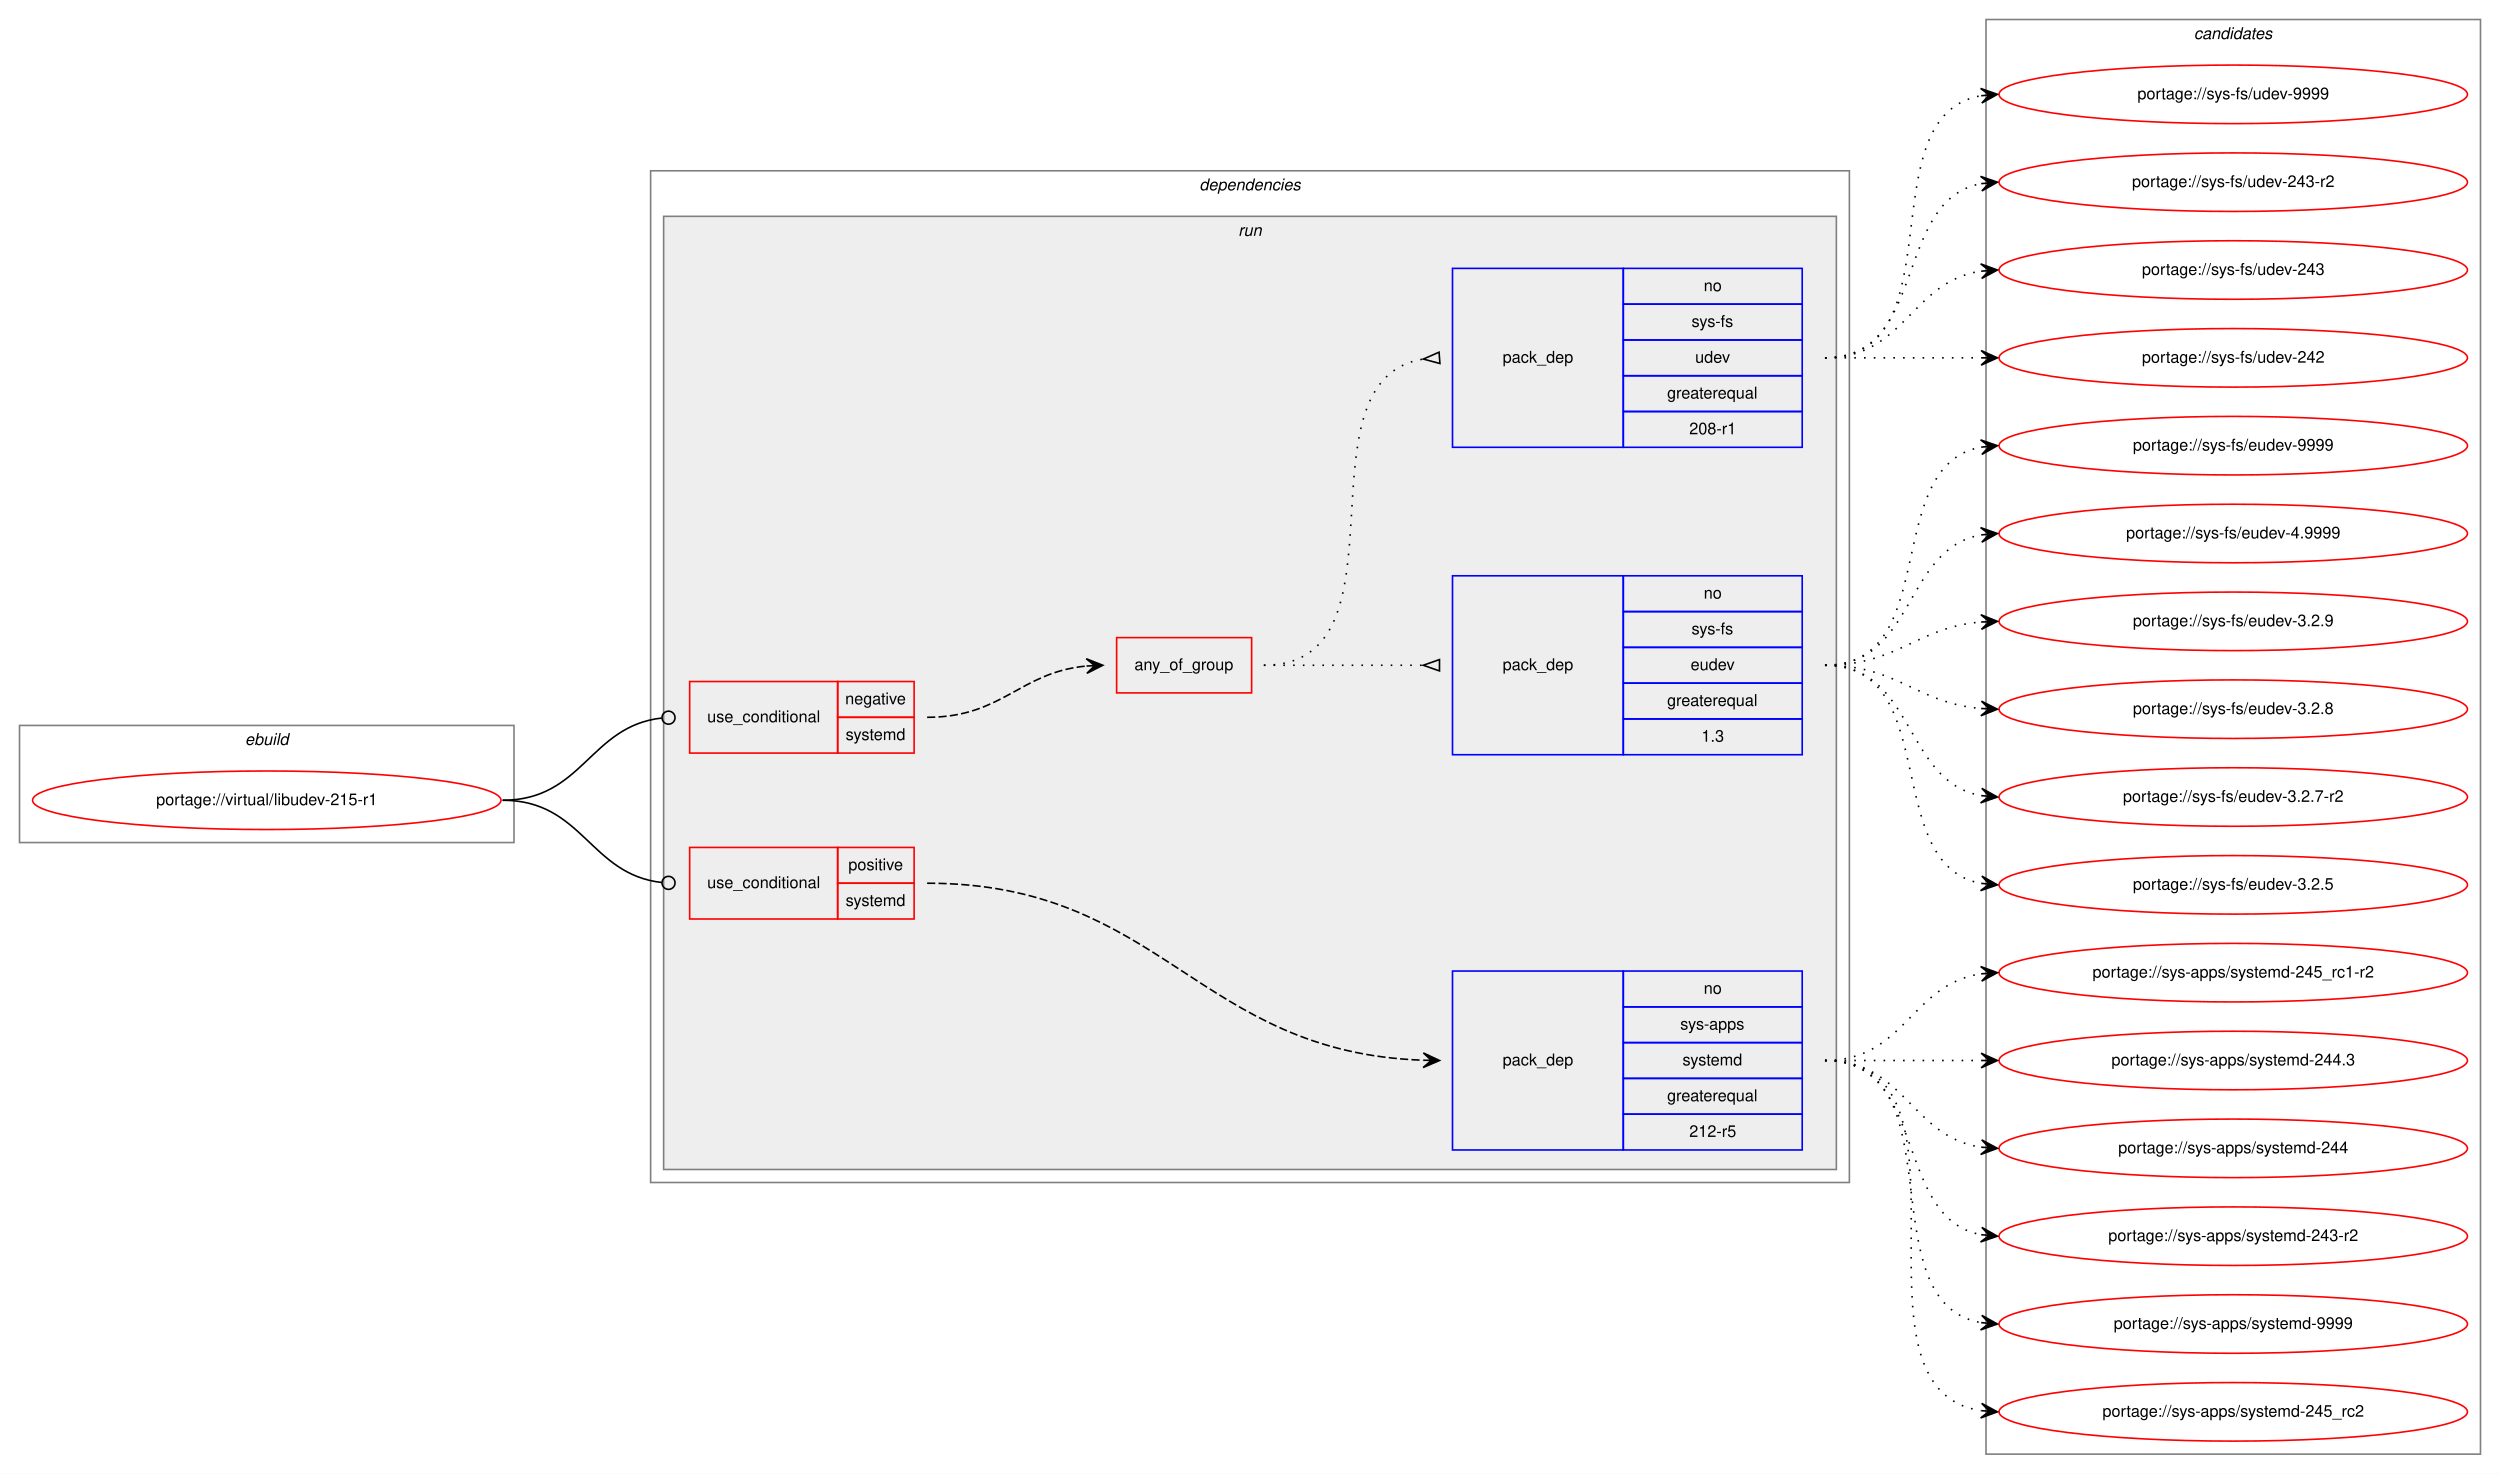
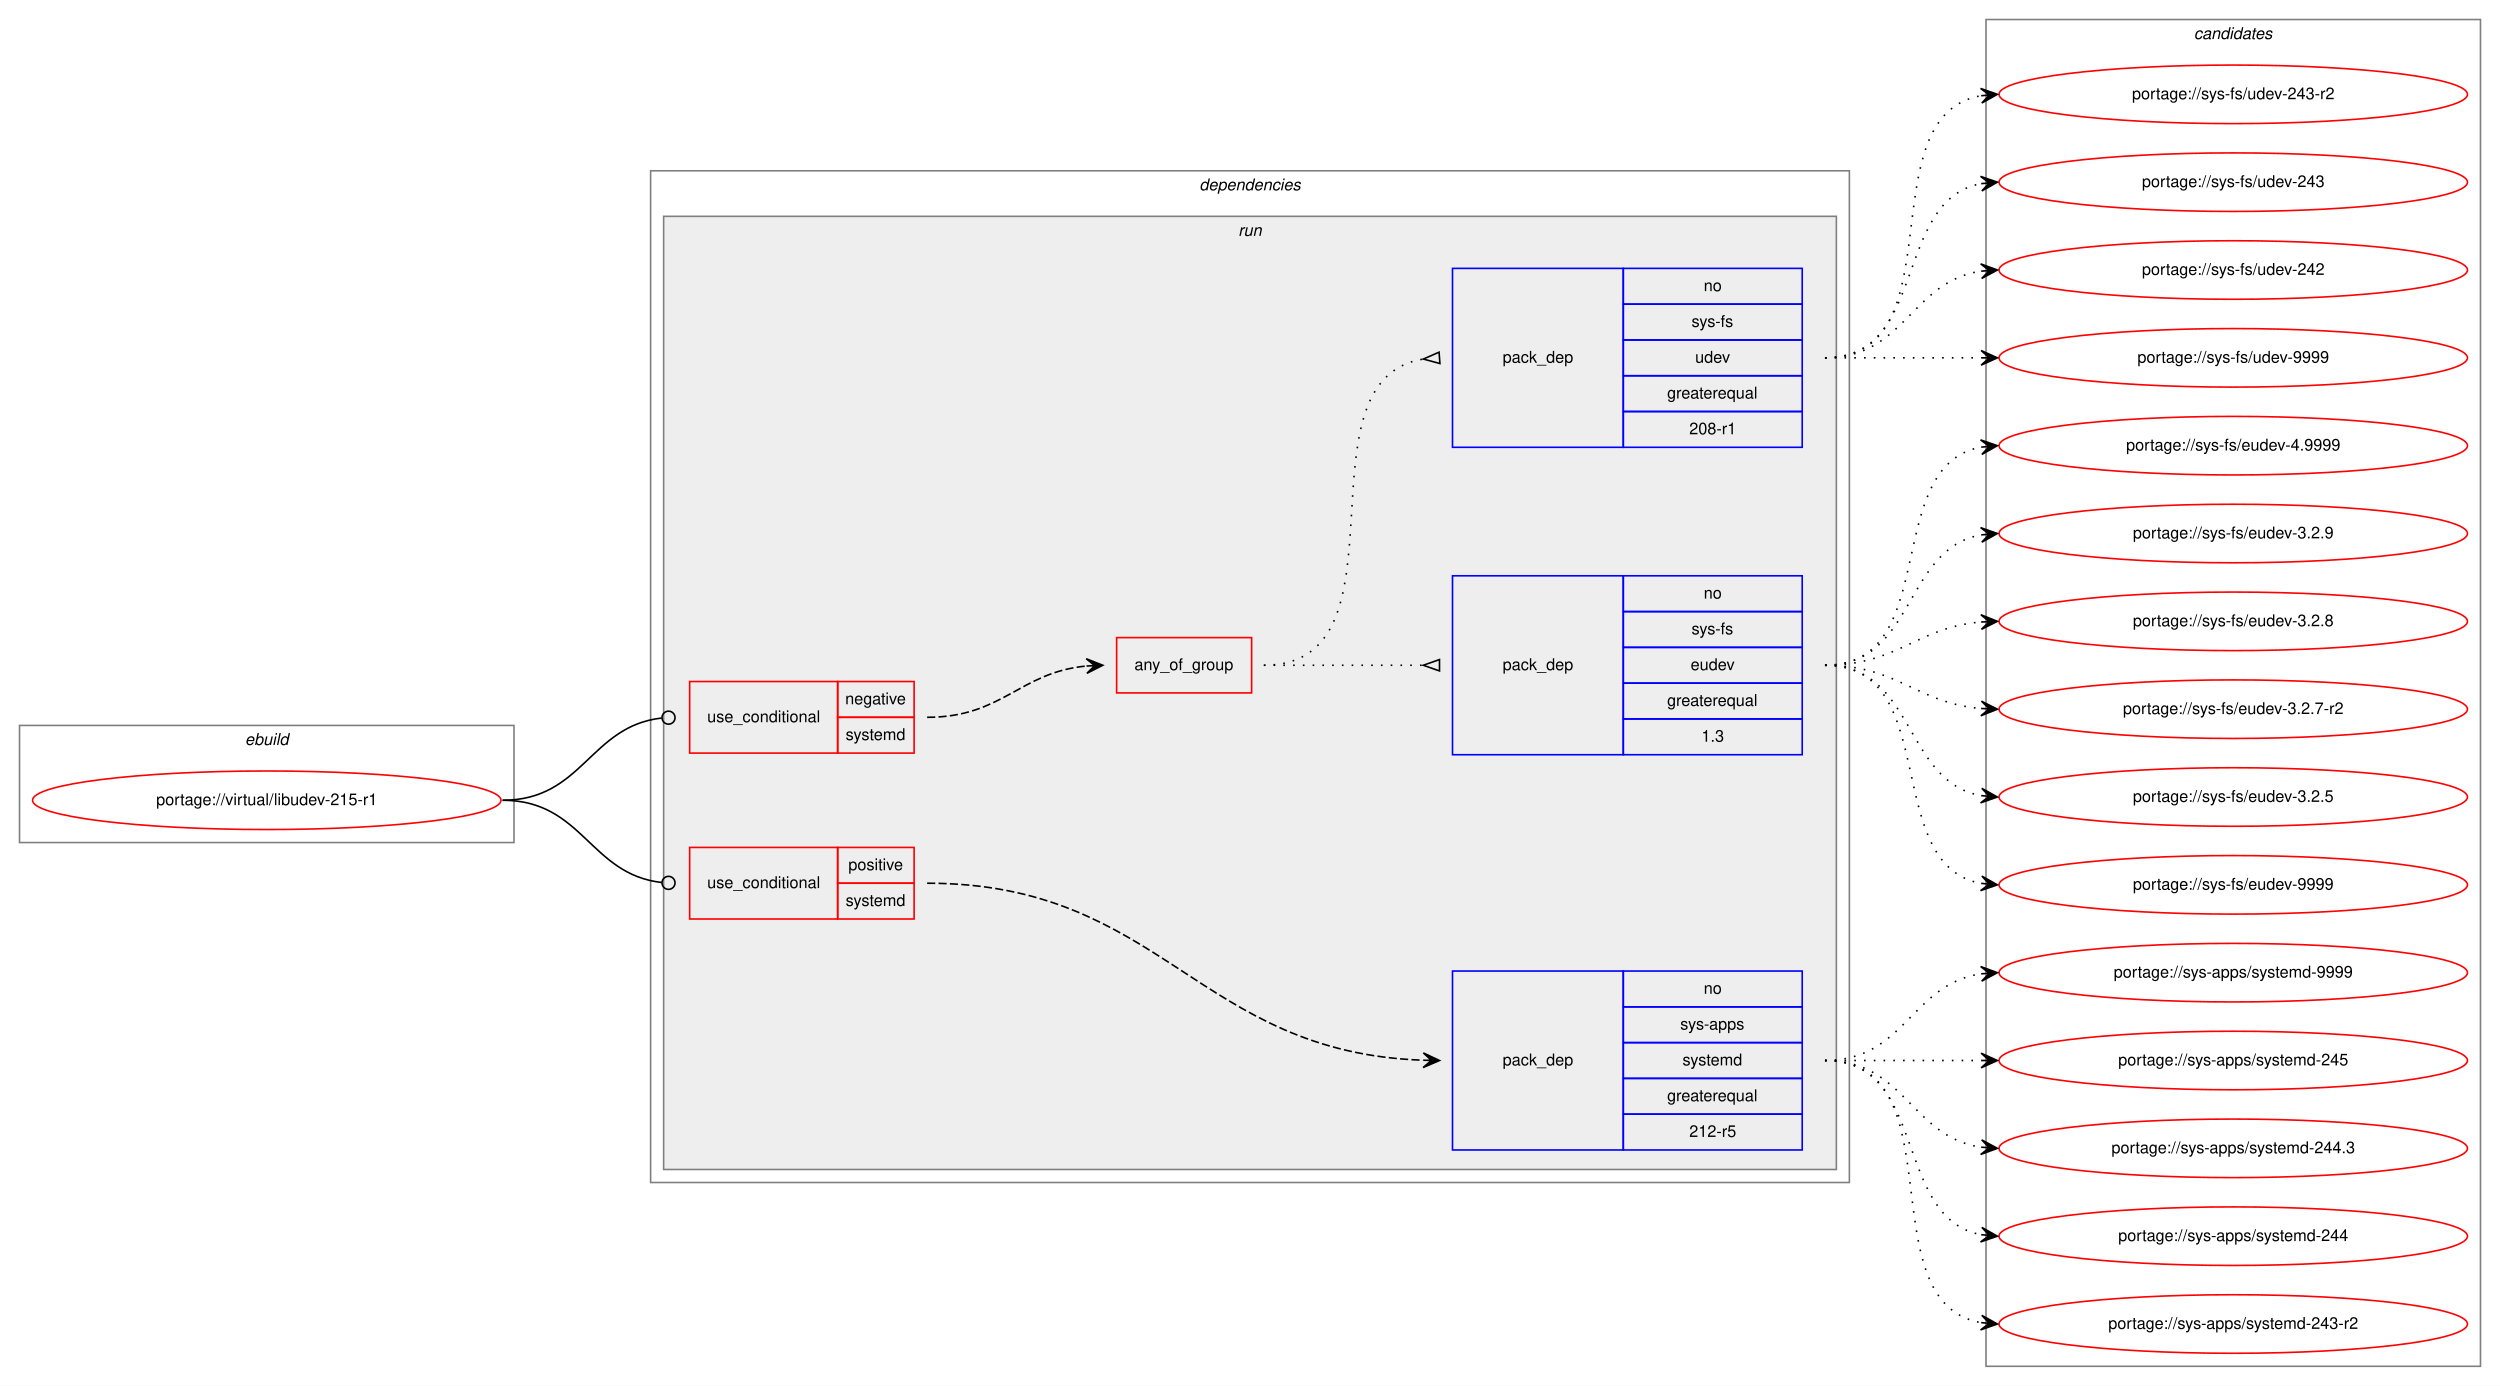
- <svg xmlns="http://www.w3.org/2000/svg" xmlns:xlink="http://www.w3.org/1999/xlink" width="1537pt" height="906pt" viewBox="0.00 0.00 1537.00 906.00">
-   <g id="graph0" class="graph" transform="scale(1 1) rotate(0) translate(4 902)">
-     <polygon fill="white" stroke="transparent" points="-4,4 -4,-902 1533,-902 1533,4 -4,4" />
+ <svg xmlns="http://www.w3.org/2000/svg" xmlns:xlink="http://www.w3.org/1999/xlink" width="1537pt" height="852pt" viewBox="0.00 0.00 1537.00 852.00">
+   <g id="graph0" class="graph" transform="scale(1 1) rotate(0) translate(4 848)">
+     <polygon fill="white" stroke="transparent" points="-4,4 -4,-848 1533,-848 1533,4 -4,4" />
    <g id="clust1" class="cluster">
-       <polygon fill="none" stroke="gray" points="8,-384 8,-456 312,-456 312,-384 8,-384" />
-       <text text-anchor="start" x="146.66" y="-444" font-family="Helvetica,sans-Serif" font-style="italic" font-size="10.00">ebuild</text>
+       <polygon fill="none" stroke="gray" points="8,-330 8,-402 312,-402 312,-330 8,-330" />
+       <text text-anchor="start" x="146.66" y="-390" font-family="Helvetica,sans-Serif" font-style="italic" font-size="10.00">ebuild</text>
    </g>
    <g id="clust2" class="cluster">
-       <polygon fill="none" stroke="gray" points="396,-175 396,-797 1133,-797 1133,-175 396,-175" />
-       <text text-anchor="start" x="733.38" y="-785" font-family="Helvetica,sans-Serif" font-style="italic" font-size="10.00">dependencies</text>
+       <polygon fill="none" stroke="gray" points="396,-121 396,-743 1133,-743 1133,-121 396,-121" />
+       <text text-anchor="start" x="733.38" y="-731" font-family="Helvetica,sans-Serif" font-style="italic" font-size="10.00">dependencies</text>
    </g>
    <g id="clust5" class="cluster">
-       <polygon fill="#eeeeee" stroke="gray" points="404,-183 404,-769 1125,-769 1125,-183 404,-183" />
-       <text text-anchor="start" x="757.28" y="-757" font-family="Helvetica,sans-Serif" font-style="italic" font-size="10.00">run</text>
+       <polygon fill="#eeeeee" stroke="gray" points="404,-129 404,-715 1125,-715 1125,-129 404,-129" />
+       <text text-anchor="start" x="757.28" y="-703" font-family="Helvetica,sans-Serif" font-style="italic" font-size="10.00">run</text>
    </g>
    <g id="clust12" class="cluster">
-       <polygon fill="none" stroke="gray" points="1217,-8 1217,-890 1521,-890 1521,-8 1217,-8" />
-       <text text-anchor="start" x="1344.82" y="-878" font-family="Helvetica,sans-Serif" font-style="italic" font-size="10.00">candidates</text>
+       <polygon fill="none" stroke="gray" points="1217,-8 1217,-836 1521,-836 1521,-8 1217,-8" />
+       <text text-anchor="start" x="1344.82" y="-824" font-family="Helvetica,sans-Serif" font-style="italic" font-size="10.00">candidates</text>
    </g>
    <g id="node1" class="node">
      <g id="a_node1">
        <a xlink:href="../virtual/libudev-215-r1.svg" xlink:title="portage://virtual/libudev-215-r1">
-           <ellipse fill="none" stroke="red" cx="160" cy="-410" rx="144" ry="18" />
-           <text text-anchor="middle" x="160" y="-407" font-family="Helvetica,sans-Serif" font-size="10.00">portage://virtual/libudev-215-r1</text>
+           <ellipse fill="none" stroke="red" cx="160" cy="-356" rx="144" ry="18" />
+           <text text-anchor="middle" x="160" y="-353" font-family="Helvetica,sans-Serif" font-size="10.00">portage://virtual/libudev-215-r1</text>
        </a>
      </g>
    </g>
    <g id="node2" class="node">
-       <polygon fill="none" stroke="red" points="420,-439 420,-483 511,-483 511,-439 420,-439" />
-       <text text-anchor="start" x="430.77" y="-458" font-family="Helvetica,sans-Serif" font-size="10.00">use_conditional</text>
-       <polygon fill="none" stroke="red" points="511,-461 511,-483 558,-483 558,-461 511,-461" />
-       <text text-anchor="start" x="515.6" y="-469" font-family="Helvetica,sans-Serif" font-size="10.00">negative</text>
-       <polygon fill="none" stroke="red" points="511,-439 511,-461 558,-461 558,-439 511,-439" />
-       <text text-anchor="start" x="515.89" y="-447" font-family="Helvetica,sans-Serif" font-size="10.00">systemd</text>
+       <polygon fill="none" stroke="red" points="420,-385 420,-429 511,-429 511,-385 420,-385" />
+       <text text-anchor="start" x="430.77" y="-404" font-family="Helvetica,sans-Serif" font-size="10.00">use_conditional</text>
+       <polygon fill="none" stroke="red" points="511,-407 511,-429 558,-429 558,-407 511,-407" />
+       <text text-anchor="start" x="515.6" y="-415" font-family="Helvetica,sans-Serif" font-size="10.00">negative</text>
+       <polygon fill="none" stroke="red" points="511,-385 511,-407 558,-407 558,-385 511,-385" />
+       <text text-anchor="start" x="515.89" y="-393" font-family="Helvetica,sans-Serif" font-size="10.00">systemd</text>
    </g>
    <g id="edge4" class="edge">
-       <path fill="none" stroke="black" d="M305,-410C354.42,-410 358.41,-455.57 402.86,-460.56" />
-       <ellipse fill="none" stroke="black" cx="407.01" cy="-460.78" rx="4" ry="4" />
+       <path fill="none" stroke="black" d="M305,-356C354.42,-356 358.41,-401.57 402.86,-406.56" />
+       <ellipse fill="none" stroke="black" cx="407.01" cy="-406.78" rx="4" ry="4" />
    </g>
    <g id="node6" class="node">
-       <polygon fill="none" stroke="red" points="420,-337 420,-381 511,-381 511,-337 420,-337" />
-       <text text-anchor="start" x="430.77" y="-356" font-family="Helvetica,sans-Serif" font-size="10.00">use_conditional</text>
-       <polygon fill="none" stroke="red" points="511,-359 511,-381 558,-381 558,-359 511,-359" />
-       <text text-anchor="start" x="517.55" y="-367" font-family="Helvetica,sans-Serif" font-size="10.00">positive</text>
-       <polygon fill="none" stroke="red" points="511,-337 511,-359 558,-359 558,-337 511,-337" />
-       <text text-anchor="start" x="515.89" y="-345" font-family="Helvetica,sans-Serif" font-size="10.00">systemd</text>
+       <polygon fill="none" stroke="red" points="420,-283 420,-327 511,-327 511,-283 420,-283" />
+       <text text-anchor="start" x="430.77" y="-302" font-family="Helvetica,sans-Serif" font-size="10.00">use_conditional</text>
+       <polygon fill="none" stroke="red" points="511,-305 511,-327 558,-327 558,-305 511,-305" />
+       <text text-anchor="start" x="517.55" y="-313" font-family="Helvetica,sans-Serif" font-size="10.00">positive</text>
+       <polygon fill="none" stroke="red" points="511,-283 511,-305 558,-305 558,-283 511,-283" />
+       <text text-anchor="start" x="515.89" y="-291" font-family="Helvetica,sans-Serif" font-size="10.00">systemd</text>
    </g>
    <g id="edge6" class="edge">
-       <path fill="none" stroke="black" d="M305,-410C354.42,-410 358.41,-364.43 402.86,-359.44" />
-       <ellipse fill="none" stroke="black" cx="407.01" cy="-359.22" rx="4" ry="4" />
+       <path fill="none" stroke="black" d="M305,-356C354.42,-356 358.41,-310.43 402.86,-305.44" />
+       <ellipse fill="none" stroke="black" cx="407.01" cy="-305.22" rx="4" ry="4" />
    </g>
    <g id="node3" class="node">
-       <polygon fill="none" stroke="red" points="682.5,-476 682.5,-510 765.5,-510 765.5,-476 682.5,-476" />
-       <text text-anchor="start" x="693.43" y="-490" font-family="Helvetica,sans-Serif" font-size="10.00">any_of_group</text>
+       <polygon fill="none" stroke="red" points="682.5,-422 682.5,-456 765.5,-456 765.5,-422 682.5,-422" />
+       <text text-anchor="start" x="693.43" y="-436" font-family="Helvetica,sans-Serif" font-size="10.00">any_of_group</text>
    </g>
    <g id="edge3" class="edge">
-       <path fill="none" stroke="black" stroke-dasharray="5,2" d="M566,-461C612.44,-461 622.58,-488.54 663.78,-492.52" />
-       <polygon fill="black" stroke="black" points="674,-493 663.8,-497.03 669.01,-492.77 664.01,-492.53 664.01,-492.53 664.01,-492.53 669.01,-492.77 664.22,-488.04 674,-493 674,-493" />
+       <path fill="none" stroke="black" stroke-dasharray="5,2" d="M566,-407C612.44,-407 622.58,-434.54 663.78,-438.52" />
+       <polygon fill="black" stroke="black" points="674,-439 663.8,-443.03 669.01,-438.77 664.01,-438.53 664.01,-438.53 664.01,-438.53 669.01,-438.77 664.22,-434.04 674,-439 674,-439" />
    </g>
    <g id="node4" class="node">
-       <polygon fill="none" stroke="blue" points="889,-438 889,-548 994,-548 994,-438 889,-438" />
-       <text text-anchor="start" x="919.82" y="-490" font-family="Helvetica,sans-Serif" font-size="10.00">pack_dep</text>
-       <polygon fill="none" stroke="blue" points="994,-526 994,-548 1104,-548 1104,-526 994,-526" />
-       <text text-anchor="start" x="1043.44" y="-534" font-family="Helvetica,sans-Serif" font-size="10.00">no</text>
-       <polygon fill="none" stroke="blue" points="994,-504 994,-526 1104,-526 1104,-504 994,-504" />
-       <text text-anchor="start" x="1035.95" y="-512" font-family="Helvetica,sans-Serif" font-size="10.00">sys-fs</text>
-       <polygon fill="none" stroke="blue" points="994,-482 994,-504 1104,-504 1104,-482 994,-482" />
-       <text text-anchor="start" x="1035.38" y="-490" font-family="Helvetica,sans-Serif" font-size="10.00">eudev</text>
-       <polygon fill="none" stroke="blue" points="994,-460 994,-482 1104,-482 1104,-460 994,-460" />
-       <text text-anchor="start" x="1020.94" y="-468" font-family="Helvetica,sans-Serif" font-size="10.00">greaterequal</text>
-       <polygon fill="none" stroke="blue" points="994,-438 994,-460 1104,-460 1104,-438 994,-438" />
-       <text text-anchor="start" x="1042.05" y="-446" font-family="Helvetica,sans-Serif" font-size="10.00">1.3</text>
+       <polygon fill="none" stroke="blue" points="889,-384 889,-494 994,-494 994,-384 889,-384" />
+       <text text-anchor="start" x="919.82" y="-436" font-family="Helvetica,sans-Serif" font-size="10.00">pack_dep</text>
+       <polygon fill="none" stroke="blue" points="994,-472 994,-494 1104,-494 1104,-472 994,-472" />
+       <text text-anchor="start" x="1043.44" y="-480" font-family="Helvetica,sans-Serif" font-size="10.00">no</text>
+       <polygon fill="none" stroke="blue" points="994,-450 994,-472 1104,-472 1104,-450 994,-450" />
+       <text text-anchor="start" x="1035.95" y="-458" font-family="Helvetica,sans-Serif" font-size="10.00">sys-fs</text>
+       <polygon fill="none" stroke="blue" points="994,-428 994,-450 1104,-450 1104,-428 994,-428" />
+       <text text-anchor="start" x="1035.38" y="-436" font-family="Helvetica,sans-Serif" font-size="10.00">eudev</text>
+       <polygon fill="none" stroke="blue" points="994,-406 994,-428 1104,-428 1104,-406 994,-406" />
+       <text text-anchor="start" x="1020.94" y="-414" font-family="Helvetica,sans-Serif" font-size="10.00">greaterequal</text>
+       <polygon fill="none" stroke="blue" points="994,-384 994,-406 1104,-406 1104,-384 994,-384" />
+       <text text-anchor="start" x="1042.05" y="-392" font-family="Helvetica,sans-Serif" font-size="10.00">1.3</text>
    </g>
    <g id="edge1" class="edge">
-       <path fill="none" stroke="black" stroke-dasharray="1,5" d="M773,-493C817.44,-493 831.02,-493 870.88,-493" />
-       <polygon fill="none" stroke="black" points="881,-496.5 871,-493 881,-489.5 881,-496.5" />
+       <path fill="none" stroke="black" stroke-dasharray="1,5" d="M773,-439C817.44,-439 831.02,-439 870.88,-439" />
+       <polygon fill="none" stroke="black" points="881,-442.5 871,-439 881,-435.5 881,-442.5" />
    </g>
    <g id="node5" class="node">
-       <polygon fill="none" stroke="blue" points="889,-627 889,-737 994,-737 994,-627 889,-627" />
-       <text text-anchor="start" x="919.82" y="-679" font-family="Helvetica,sans-Serif" font-size="10.00">pack_dep</text>
-       <polygon fill="none" stroke="blue" points="994,-715 994,-737 1104,-737 1104,-715 994,-715" />
-       <text text-anchor="start" x="1043.44" y="-723" font-family="Helvetica,sans-Serif" font-size="10.00">no</text>
-       <polygon fill="none" stroke="blue" points="994,-693 994,-715 1104,-715 1104,-693 994,-693" />
-       <text text-anchor="start" x="1035.95" y="-701" font-family="Helvetica,sans-Serif" font-size="10.00">sys-fs</text>
-       <polygon fill="none" stroke="blue" points="994,-671 994,-693 1104,-693 1104,-671 994,-671" />
-       <text text-anchor="start" x="1038.16" y="-679" font-family="Helvetica,sans-Serif" font-size="10.00">udev</text>
-       <polygon fill="none" stroke="blue" points="994,-649 994,-671 1104,-671 1104,-649 994,-649" />
-       <text text-anchor="start" x="1020.94" y="-657" font-family="Helvetica,sans-Serif" font-size="10.00">greaterequal</text>
-       <polygon fill="none" stroke="blue" points="994,-627 994,-649 1104,-649 1104,-627 994,-627" />
-       <text text-anchor="start" x="1034.55" y="-635" font-family="Helvetica,sans-Serif" font-size="10.00">208-r1</text>
+       <polygon fill="none" stroke="blue" points="889,-573 889,-683 994,-683 994,-573 889,-573" />
+       <text text-anchor="start" x="919.82" y="-625" font-family="Helvetica,sans-Serif" font-size="10.00">pack_dep</text>
+       <polygon fill="none" stroke="blue" points="994,-661 994,-683 1104,-683 1104,-661 994,-661" />
+       <text text-anchor="start" x="1043.44" y="-669" font-family="Helvetica,sans-Serif" font-size="10.00">no</text>
+       <polygon fill="none" stroke="blue" points="994,-639 994,-661 1104,-661 1104,-639 994,-639" />
+       <text text-anchor="start" x="1035.95" y="-647" font-family="Helvetica,sans-Serif" font-size="10.00">sys-fs</text>
+       <polygon fill="none" stroke="blue" points="994,-617 994,-639 1104,-639 1104,-617 994,-617" />
+       <text text-anchor="start" x="1038.16" y="-625" font-family="Helvetica,sans-Serif" font-size="10.00">udev</text>
+       <polygon fill="none" stroke="blue" points="994,-595 994,-617 1104,-617 1104,-595 994,-595" />
+       <text text-anchor="start" x="1020.94" y="-603" font-family="Helvetica,sans-Serif" font-size="10.00">greaterequal</text>
+       <polygon fill="none" stroke="blue" points="994,-573 994,-595 1104,-595 1104,-573 994,-573" />
+       <text text-anchor="start" x="1034.55" y="-581" font-family="Helvetica,sans-Serif" font-size="10.00">208-r1</text>
    </g>
    <g id="edge2" class="edge">
-       <path fill="none" stroke="black" stroke-dasharray="1,5" d="M773,-493C866.16,-493 790.35,-668.23 870.96,-681.24" />
-       <polygon fill="none" stroke="black" points="880.74,-685.49 871.03,-681.24 881.26,-678.51 880.74,-685.49" />
+       <path fill="none" stroke="black" stroke-dasharray="1,5" d="M773,-439C866.16,-439 790.35,-614.23 870.96,-627.24" />
+       <polygon fill="none" stroke="black" points="880.74,-631.49 871.03,-627.24 881.26,-624.51 880.74,-631.49" />
    </g>
    <g id="node8" class="node">
      <g id="a_node8">
        <a xlink:href="../sys-fs/eudev-9999.svg" xlink:title="portage://sys-fs/eudev-9999">
-           <ellipse fill="none" stroke="red" cx="1369" cy="-628" rx="144" ry="18" />
-           <text text-anchor="middle" x="1369" y="-625" font-family="Helvetica,sans-Serif" font-size="10.00">portage://sys-fs/eudev-9999</text>
+           <ellipse fill="none" stroke="red" cx="1369" cy="-304" rx="144" ry="18" />
+           <text text-anchor="middle" x="1369" y="-301" font-family="Helvetica,sans-Serif" font-size="10.00">portage://sys-fs/eudev-9999</text>
        </a>
      </g>
    </g>
    <g id="edge7" class="edge">
-       <path fill="none" stroke="black" stroke-dasharray="1,5" d="M1118,-493C1190.56,-493 1151.97,-615.14 1213.68,-627.07" />
-       <polygon fill="black" stroke="black" points="1224,-628 1213.64,-631.58 1219.02,-627.55 1214.04,-627.1 1214.04,-627.1 1214.04,-627.1 1219.02,-627.55 1214.45,-622.62 1224,-628 1224,-628" />
+       <path fill="none" stroke="black" stroke-dasharray="1,5" d="M1118,-439C1190.56,-439 1151.97,-316.86 1213.68,-304.93" />
+       <polygon fill="black" stroke="black" points="1224,-304 1214.45,-309.38 1219.02,-304.45 1214.04,-304.9 1214.04,-304.9 1214.04,-304.9 1219.02,-304.45 1213.64,-300.42 1224,-304 1224,-304" />
    </g>
    <g id="node9" class="node">
      <g id="a_node9">
        <a xlink:href="../sys-fs/eudev-4.9999.svg" xlink:title="portage://sys-fs/eudev-4.9999">
          <ellipse fill="none" stroke="red" cx="1369" cy="-574" rx="144" ry="18" />
          <text text-anchor="middle" x="1369" y="-571" font-family="Helvetica,sans-Serif" font-size="10.00">portage://sys-fs/eudev-4.9999</text>
        </a>
      </g>
    </g>
    <g id="edge8" class="edge">
-       <path fill="none" stroke="black" stroke-dasharray="1,5" d="M1118,-493C1173.7,-493 1165.97,-564.49 1213.99,-573.15" />
-       <polygon fill="black" stroke="black" points="1224,-574 1213.65,-577.63 1219.02,-573.57 1214.04,-573.15 1214.04,-573.15 1214.04,-573.15 1219.02,-573.57 1214.42,-568.67 1224,-574 1224,-574" />
+       <path fill="none" stroke="black" stroke-dasharray="1,5" d="M1118,-439C1190.56,-439 1151.97,-561.14 1213.68,-573.07" />
+       <polygon fill="black" stroke="black" points="1224,-574 1213.64,-577.58 1219.02,-573.55 1214.04,-573.1 1214.04,-573.1 1214.04,-573.1 1219.02,-573.55 1214.45,-568.62 1224,-574 1224,-574" />
    </g>
    <g id="node10" class="node">
      <g id="a_node10">
        <a xlink:href="../sys-fs/eudev-3.2.9.svg" xlink:title="portage://sys-fs/eudev-3.2.9">
          <ellipse fill="none" stroke="red" cx="1369" cy="-520" rx="144" ry="18" />
          <text text-anchor="middle" x="1369" y="-517" font-family="Helvetica,sans-Serif" font-size="10.00">portage://sys-fs/eudev-3.2.9</text>
        </a>
      </g>
    </g>
    <g id="edge9" class="edge">
-       <path fill="none" stroke="black" stroke-dasharray="1,5" d="M1118,-493C1163.01,-493 1173.86,-516.14 1213.8,-519.58" />
-       <polygon fill="black" stroke="black" points="1224,-520 1213.82,-524.08 1219,-519.79 1214.01,-519.58 1214.01,-519.58 1214.01,-519.58 1219,-519.79 1214.2,-515.09 1224,-520 1224,-520" />
+       <path fill="none" stroke="black" stroke-dasharray="1,5" d="M1118,-439C1173.7,-439 1165.97,-510.49 1213.99,-519.15" />
+       <polygon fill="black" stroke="black" points="1224,-520 1213.65,-523.63 1219.02,-519.57 1214.04,-519.15 1214.04,-519.15 1214.04,-519.15 1219.02,-519.57 1214.42,-514.67 1224,-520 1224,-520" />
    </g>
    <g id="node11" class="node">
      <g id="a_node11">
        <a xlink:href="../sys-fs/eudev-3.2.8.svg" xlink:title="portage://sys-fs/eudev-3.2.8">
          <ellipse fill="none" stroke="red" cx="1369" cy="-466" rx="144" ry="18" />
          <text text-anchor="middle" x="1369" y="-463" font-family="Helvetica,sans-Serif" font-size="10.00">portage://sys-fs/eudev-3.2.8</text>
        </a>
      </g>
    </g>
    <g id="edge10" class="edge">
-       <path fill="none" stroke="black" stroke-dasharray="1,5" d="M1118,-493C1163.01,-493 1173.86,-469.86 1213.8,-466.42" />
-       <polygon fill="black" stroke="black" points="1224,-466 1214.2,-470.91 1219,-466.21 1214.01,-466.42 1214.01,-466.42 1214.01,-466.42 1219,-466.21 1213.82,-461.92 1224,-466 1224,-466" />
+       <path fill="none" stroke="black" stroke-dasharray="1,5" d="M1118,-439C1163.01,-439 1173.86,-462.14 1213.8,-465.58" />
+       <polygon fill="black" stroke="black" points="1224,-466 1213.82,-470.08 1219,-465.79 1214.01,-465.58 1214.01,-465.58 1214.01,-465.58 1219,-465.79 1214.2,-461.09 1224,-466 1224,-466" />
    </g>
    <g id="node12" class="node">
      <g id="a_node12">
        <a xlink:href="../sys-fs/eudev-3.2.7-r2.svg" xlink:title="portage://sys-fs/eudev-3.2.7-r2">
          <ellipse fill="none" stroke="red" cx="1369" cy="-412" rx="144" ry="18" />
          <text text-anchor="middle" x="1369" y="-409" font-family="Helvetica,sans-Serif" font-size="10.00">portage://sys-fs/eudev-3.2.7-r2</text>
        </a>
      </g>
    </g>
    <g id="edge11" class="edge">
-       <path fill="none" stroke="black" stroke-dasharray="1,5" d="M1118,-493C1173.7,-493 1165.97,-421.51 1213.99,-412.85" />
-       <polygon fill="black" stroke="black" points="1224,-412 1214.42,-417.33 1219.02,-412.43 1214.04,-412.85 1214.04,-412.85 1214.04,-412.85 1219.02,-412.43 1213.65,-408.37 1224,-412 1224,-412" />
+       <path fill="none" stroke="black" stroke-dasharray="1,5" d="M1118,-439C1163.01,-439 1173.86,-415.86 1213.8,-412.42" />
+       <polygon fill="black" stroke="black" points="1224,-412 1214.2,-416.91 1219,-412.21 1214.01,-412.42 1214.01,-412.42 1214.01,-412.42 1219,-412.21 1213.82,-407.92 1224,-412 1224,-412" />
    </g>
    <g id="node13" class="node">
      <g id="a_node13">
        <a xlink:href="../sys-fs/eudev-3.2.5.svg" xlink:title="portage://sys-fs/eudev-3.2.5">
          <ellipse fill="none" stroke="red" cx="1369" cy="-358" rx="144" ry="18" />
          <text text-anchor="middle" x="1369" y="-355" font-family="Helvetica,sans-Serif" font-size="10.00">portage://sys-fs/eudev-3.2.5</text>
        </a>
      </g>
    </g>
    <g id="edge12" class="edge">
-       <path fill="none" stroke="black" stroke-dasharray="1,5" d="M1118,-493C1190.56,-493 1151.97,-370.86 1213.68,-358.93" />
-       <polygon fill="black" stroke="black" points="1224,-358 1214.45,-363.38 1219.02,-358.45 1214.04,-358.9 1214.04,-358.9 1214.04,-358.9 1219.02,-358.45 1213.64,-354.42 1224,-358 1224,-358" />
+       <path fill="none" stroke="black" stroke-dasharray="1,5" d="M1118,-439C1173.7,-439 1165.97,-367.51 1213.99,-358.85" />
+       <polygon fill="black" stroke="black" points="1224,-358 1214.42,-363.33 1219.02,-358.43 1214.04,-358.85 1214.04,-358.85 1214.04,-358.85 1219.02,-358.43 1213.65,-354.37 1224,-358 1224,-358" />
    </g>
    <g id="node14" class="node">
      <g id="a_node14">
        <a xlink:href="../sys-fs/udev-9999.svg" xlink:title="portage://sys-fs/udev-9999">
-           <ellipse fill="none" stroke="red" cx="1369" cy="-844" rx="144" ry="18" />
-           <text text-anchor="middle" x="1369" y="-841" font-family="Helvetica,sans-Serif" font-size="10.00">portage://sys-fs/udev-9999</text>
+           <ellipse fill="none" stroke="red" cx="1369" cy="-628" rx="144" ry="18" />
+           <text text-anchor="middle" x="1369" y="-625" font-family="Helvetica,sans-Serif" font-size="10.00">portage://sys-fs/udev-9999</text>
        </a>
      </g>
    </g>
    <g id="edge13" class="edge">
-       <path fill="none" stroke="black" stroke-dasharray="1,5" d="M1118,-682C1200.35,-682 1143.36,-830.38 1213.73,-843.13" />
-       <polygon fill="black" stroke="black" points="1224,-844 1213.66,-847.64 1219.02,-843.58 1214.04,-843.15 1214.04,-843.15 1214.04,-843.15 1219.02,-843.58 1214.42,-838.67 1224,-844 1224,-844" />
+       <path fill="none" stroke="black" stroke-dasharray="1,5" d="M1118,-628C1161.43,-628 1174.83,-628 1213.57,-628" />
+       <polygon fill="black" stroke="black" points="1224,-628 1214,-632.5 1219,-628 1214,-628 1214,-628 1214,-628 1219,-628 1214,-623.5 1224,-628 1224,-628" />
    </g>
    <g id="node15" class="node">
      <g id="a_node15">
        <a xlink:href="../sys-fs/udev-243-r2.svg" xlink:title="portage://sys-fs/udev-243-r2">
          <ellipse fill="none" stroke="red" cx="1369" cy="-790" rx="144" ry="18" />
          <text text-anchor="middle" x="1369" y="-787" font-family="Helvetica,sans-Serif" font-size="10.00">portage://sys-fs/udev-243-r2</text>
        </a>
      </g>
    </g>
    <g id="edge14" class="edge">
-       <path fill="none" stroke="black" stroke-dasharray="1,5" d="M1118,-682C1181.58,-682 1159.58,-778.51 1213.79,-789.07" />
-       <polygon fill="black" stroke="black" points="1224,-790 1213.63,-793.57 1219.02,-789.54 1214.04,-789.09 1214.04,-789.09 1214.04,-789.09 1219.02,-789.54 1214.45,-784.61 1224,-790 1224,-790" />
+       <path fill="none" stroke="black" stroke-dasharray="1,5" d="M1118,-628C1200.35,-628 1143.36,-776.38 1213.73,-789.13" />
+       <polygon fill="black" stroke="black" points="1224,-790 1213.66,-793.64 1219.02,-789.58 1214.04,-789.15 1214.04,-789.15 1214.04,-789.15 1219.02,-789.58 1214.42,-784.67 1224,-790 1224,-790" />
    </g>
    <g id="node16" class="node">
      <g id="a_node16">
        <a xlink:href="../sys-fs/udev-243.svg" xlink:title="portage://sys-fs/udev-243">
          <ellipse fill="none" stroke="red" cx="1369" cy="-736" rx="144" ry="18" />
          <text text-anchor="middle" x="1369" y="-733" font-family="Helvetica,sans-Serif" font-size="10.00">portage://sys-fs/udev-243</text>
        </a>
      </g>
    </g>
    <g id="edge15" class="edge">
-       <path fill="none" stroke="black" stroke-dasharray="1,5" d="M1118,-682C1167.26,-682 1170.85,-728.87 1213.86,-735.28" />
-       <polygon fill="black" stroke="black" points="1224,-736 1213.71,-739.78 1219.01,-735.64 1214.03,-735.29 1214.03,-735.29 1214.03,-735.29 1219.01,-735.64 1214.35,-730.8 1224,-736 1224,-736" />
+       <path fill="none" stroke="black" stroke-dasharray="1,5" d="M1118,-628C1181.58,-628 1159.58,-724.51 1213.79,-735.07" />
+       <polygon fill="black" stroke="black" points="1224,-736 1213.63,-739.57 1219.02,-735.54 1214.04,-735.09 1214.04,-735.09 1214.04,-735.09 1219.02,-735.54 1214.45,-730.61 1224,-736 1224,-736" />
    </g>
    <g id="node17" class="node">
      <g id="a_node17">
        <a xlink:href="../sys-fs/udev-242.svg" xlink:title="portage://sys-fs/udev-242">
          <ellipse fill="none" stroke="red" cx="1369" cy="-682" rx="144" ry="18" />
          <text text-anchor="middle" x="1369" y="-679" font-family="Helvetica,sans-Serif" font-size="10.00">portage://sys-fs/udev-242</text>
        </a>
      </g>
    </g>
    <g id="edge16" class="edge">
-       <path fill="none" stroke="black" stroke-dasharray="1,5" d="M1118,-682C1161.43,-682 1174.83,-682 1213.57,-682" />
-       <polygon fill="black" stroke="black" points="1224,-682 1214,-686.5 1219,-682 1214,-682 1214,-682 1214,-682 1219,-682 1214,-677.5 1224,-682 1224,-682" />
+       <path fill="none" stroke="black" stroke-dasharray="1,5" d="M1118,-628C1167.26,-628 1170.85,-674.87 1213.86,-681.28" />
+       <polygon fill="black" stroke="black" points="1224,-682 1213.71,-685.78 1219.01,-681.64 1214.03,-681.29 1214.03,-681.29 1214.03,-681.29 1219.01,-681.64 1214.35,-676.8 1224,-682 1224,-682" />
    </g>
    <g id="node7" class="node">
-       <polygon fill="none" stroke="blue" points="889,-195 889,-305 994,-305 994,-195 889,-195" />
-       <text text-anchor="start" x="919.82" y="-247" font-family="Helvetica,sans-Serif" font-size="10.00">pack_dep</text>
-       <polygon fill="none" stroke="blue" points="994,-283 994,-305 1104,-305 1104,-283 994,-283" />
-       <text text-anchor="start" x="1043.44" y="-291" font-family="Helvetica,sans-Serif" font-size="10.00">no</text>
-       <polygon fill="none" stroke="blue" points="994,-261 994,-283 1104,-283 1104,-261 994,-261" />
-       <text text-anchor="start" x="1029" y="-269" font-family="Helvetica,sans-Serif" font-size="10.00">sys-apps</text>
-       <polygon fill="none" stroke="blue" points="994,-239 994,-261 1104,-261 1104,-239 994,-239" />
-       <text text-anchor="start" x="1030.39" y="-247" font-family="Helvetica,sans-Serif" font-size="10.00">systemd</text>
-       <polygon fill="none" stroke="blue" points="994,-217 994,-239 1104,-239 1104,-217 994,-217" />
-       <text text-anchor="start" x="1020.94" y="-225" font-family="Helvetica,sans-Serif" font-size="10.00">greaterequal</text>
-       <polygon fill="none" stroke="blue" points="994,-195 994,-217 1104,-217 1104,-195 994,-195" />
-       <text text-anchor="start" x="1034.55" y="-203" font-family="Helvetica,sans-Serif" font-size="10.00">212-r5</text>
+       <polygon fill="none" stroke="blue" points="889,-141 889,-251 994,-251 994,-141 889,-141" />
+       <text text-anchor="start" x="919.82" y="-193" font-family="Helvetica,sans-Serif" font-size="10.00">pack_dep</text>
+       <polygon fill="none" stroke="blue" points="994,-229 994,-251 1104,-251 1104,-229 994,-229" />
+       <text text-anchor="start" x="1043.44" y="-237" font-family="Helvetica,sans-Serif" font-size="10.00">no</text>
+       <polygon fill="none" stroke="blue" points="994,-207 994,-229 1104,-229 1104,-207 994,-207" />
+       <text text-anchor="start" x="1029" y="-215" font-family="Helvetica,sans-Serif" font-size="10.00">sys-apps</text>
+       <polygon fill="none" stroke="blue" points="994,-185 994,-207 1104,-207 1104,-185 994,-185" />
+       <text text-anchor="start" x="1030.39" y="-193" font-family="Helvetica,sans-Serif" font-size="10.00">systemd</text>
+       <polygon fill="none" stroke="blue" points="994,-163 994,-185 1104,-185 1104,-163 994,-163" />
+       <text text-anchor="start" x="1020.94" y="-171" font-family="Helvetica,sans-Serif" font-size="10.00">greaterequal</text>
+       <polygon fill="none" stroke="blue" points="994,-141 994,-163 1104,-163 1104,-141 994,-141" />
+       <text text-anchor="start" x="1034.55" y="-149" font-family="Helvetica,sans-Serif" font-size="10.00">212-r5</text>
    </g>
    <g id="edge5" class="edge">
-       <path fill="none" stroke="black" stroke-dasharray="5,2" d="M566,-359C710.67,-359 731.91,-255.05 870.79,-250.18" />
-       <polygon fill="black" stroke="black" points="881,-250 871.08,-254.67 876,-250.09 871,-250.17 871,-250.17 871,-250.17 876,-250.09 870.92,-245.67 881,-250 881,-250" />
+       <path fill="none" stroke="black" stroke-dasharray="5,2" d="M566,-305C710.67,-305 731.91,-201.05 870.79,-196.18" />
+       <polygon fill="black" stroke="black" points="881,-196 871.08,-200.67 876,-196.09 871,-196.17 871,-196.17 871,-196.17 876,-196.09 870.92,-191.67 881,-196 881,-196" />
    </g>
    <g id="node18" class="node">
      <g id="a_node18">
        <a xlink:href="../sys-apps/systemd-9999.svg" xlink:title="portage://sys-apps/systemd-9999">
-           <ellipse fill="none" stroke="red" cx="1369" cy="-88" rx="144" ry="18" />
-           <text text-anchor="middle" x="1369" y="-85" font-family="Helvetica,sans-Serif" font-size="10.00">portage://sys-apps/systemd-9999</text>
+           <ellipse fill="none" stroke="red" cx="1369" cy="-250" rx="144" ry="18" />
+           <text text-anchor="middle" x="1369" y="-247" font-family="Helvetica,sans-Serif" font-size="10.00">portage://sys-apps/systemd-9999</text>
        </a>
      </g>
    </g>
    <g id="edge17" class="edge">
-       <path fill="none" stroke="black" stroke-dasharray="1,5" d="M1118,-250C1200.35,-250 1143.36,-101.62 1213.73,-88.87" />
-       <polygon fill="black" stroke="black" points="1224,-88 1214.42,-93.33 1219.02,-88.42 1214.04,-88.85 1214.04,-88.85 1214.04,-88.85 1219.02,-88.42 1213.66,-84.36 1224,-88 1224,-88" />
+       <path fill="none" stroke="black" stroke-dasharray="1,5" d="M1118,-196C1167.26,-196 1170.85,-242.87 1213.86,-249.28" />
+       <polygon fill="black" stroke="black" points="1224,-250 1213.71,-253.78 1219.01,-249.64 1214.03,-249.29 1214.03,-249.29 1214.03,-249.29 1219.01,-249.64 1214.35,-244.8 1224,-250 1224,-250" />
    </g>
    <g id="node19" class="node">
      <g id="a_node19">
-         <a xlink:href="../sys-apps/systemd-245_rc2.svg" xlink:title="portage://sys-apps/systemd-245_rc2">
-           <ellipse fill="none" stroke="red" cx="1369" cy="-34" rx="144" ry="18" />
-           <text text-anchor="middle" x="1369" y="-31" font-family="Helvetica,sans-Serif" font-size="10.00">portage://sys-apps/systemd-245_rc2</text>
+         <a xlink:href="../sys-apps/systemd-245.svg" xlink:title="portage://sys-apps/systemd-245">
+           <ellipse fill="none" stroke="red" cx="1369" cy="-196" rx="144" ry="18" />
+           <text text-anchor="middle" x="1369" y="-193" font-family="Helvetica,sans-Serif" font-size="10.00">portage://sys-apps/systemd-245</text>
        </a>
      </g>
    </g>
    <g id="edge18" class="edge">
-       <path fill="none" stroke="black" stroke-dasharray="1,5" d="M1118,-250C1221.28,-250 1124.19,-48.51 1213.77,-34.74" />
-       <polygon fill="black" stroke="black" points="1224,-34 1214.35,-39.21 1219.01,-34.36 1214.03,-34.72 1214.03,-34.72 1214.03,-34.72 1219.01,-34.36 1213.7,-30.23 1224,-34 1224,-34" />
+       <path fill="none" stroke="black" stroke-dasharray="1,5" d="M1118,-196C1161.43,-196 1174.83,-196 1213.57,-196" />
+       <polygon fill="black" stroke="black" points="1224,-196 1214,-200.5 1219,-196 1214,-196 1214,-196 1214,-196 1219,-196 1214,-191.5 1224,-196 1224,-196" />
    </g>
    <g id="node20" class="node">
      <g id="a_node20">
-         <a xlink:href="../sys-apps/systemd-245_rc1-r2.svg" xlink:title="portage://sys-apps/systemd-245_rc1-r2">
-           <ellipse fill="none" stroke="red" cx="1369" cy="-304" rx="144" ry="18" />
-           <text text-anchor="middle" x="1369" y="-301" font-family="Helvetica,sans-Serif" font-size="10.00">portage://sys-apps/systemd-245_rc1-r2</text>
+         <a xlink:href="../sys-apps/systemd-244.3.svg" xlink:title="portage://sys-apps/systemd-244.3">
+           <ellipse fill="none" stroke="red" cx="1369" cy="-142" rx="144" ry="18" />
+           <text text-anchor="middle" x="1369" y="-139" font-family="Helvetica,sans-Serif" font-size="10.00">portage://sys-apps/systemd-244.3</text>
        </a>
      </g>
    </g>
    <g id="edge19" class="edge">
-       <path fill="none" stroke="black" stroke-dasharray="1,5" d="M1118,-250C1167.26,-250 1170.85,-296.87 1213.86,-303.28" />
-       <polygon fill="black" stroke="black" points="1224,-304 1213.71,-307.78 1219.01,-303.64 1214.03,-303.29 1214.03,-303.29 1214.03,-303.29 1219.01,-303.64 1214.35,-298.8 1224,-304 1224,-304" />
+       <path fill="none" stroke="black" stroke-dasharray="1,5" d="M1118,-196C1167.26,-196 1170.85,-149.13 1213.86,-142.72" />
+       <polygon fill="black" stroke="black" points="1224,-142 1214.35,-147.2 1219.01,-142.36 1214.03,-142.71 1214.03,-142.71 1214.03,-142.71 1219.01,-142.36 1213.71,-138.22 1224,-142 1224,-142" />
    </g>
    <g id="node21" class="node">
      <g id="a_node21">
-         <a xlink:href="../sys-apps/systemd-244.3.svg" xlink:title="portage://sys-apps/systemd-244.3">
-           <ellipse fill="none" stroke="red" cx="1369" cy="-250" rx="144" ry="18" />
-           <text text-anchor="middle" x="1369" y="-247" font-family="Helvetica,sans-Serif" font-size="10.00">portage://sys-apps/systemd-244.3</text>
+         <a xlink:href="../sys-apps/systemd-244.svg" xlink:title="portage://sys-apps/systemd-244">
+           <ellipse fill="none" stroke="red" cx="1369" cy="-88" rx="144" ry="18" />
+           <text text-anchor="middle" x="1369" y="-85" font-family="Helvetica,sans-Serif" font-size="10.00">portage://sys-apps/systemd-244</text>
        </a>
      </g>
    </g>
    <g id="edge20" class="edge">
-       <path fill="none" stroke="black" stroke-dasharray="1,5" d="M1118,-250C1161.43,-250 1174.83,-250 1213.57,-250" />
-       <polygon fill="black" stroke="black" points="1224,-250 1214,-254.5 1219,-250 1214,-250 1214,-250 1214,-250 1219,-250 1214,-245.5 1224,-250 1224,-250" />
+       <path fill="none" stroke="black" stroke-dasharray="1,5" d="M1118,-196C1181.58,-196 1159.58,-99.49 1213.79,-88.93" />
+       <polygon fill="black" stroke="black" points="1224,-88 1214.45,-93.39 1219.02,-88.46 1214.04,-88.91 1214.04,-88.91 1214.04,-88.91 1219.02,-88.46 1213.63,-84.43 1224,-88 1224,-88" />
    </g>
    <g id="node22" class="node">
      <g id="a_node22">
-         <a xlink:href="../sys-apps/systemd-244.svg" xlink:title="portage://sys-apps/systemd-244">
-           <ellipse fill="none" stroke="red" cx="1369" cy="-196" rx="144" ry="18" />
-           <text text-anchor="middle" x="1369" y="-193" font-family="Helvetica,sans-Serif" font-size="10.00">portage://sys-apps/systemd-244</text>
+         <a xlink:href="../sys-apps/systemd-243-r2.svg" xlink:title="portage://sys-apps/systemd-243-r2">
+           <ellipse fill="none" stroke="red" cx="1369" cy="-34" rx="144" ry="18" />
+           <text text-anchor="middle" x="1369" y="-31" font-family="Helvetica,sans-Serif" font-size="10.00">portage://sys-apps/systemd-243-r2</text>
        </a>
      </g>
    </g>
    <g id="edge21" class="edge">
-       <path fill="none" stroke="black" stroke-dasharray="1,5" d="M1118,-250C1167.26,-250 1170.85,-203.13 1213.86,-196.72" />
-       <polygon fill="black" stroke="black" points="1224,-196 1214.35,-201.2 1219.01,-196.36 1214.03,-196.71 1214.03,-196.71 1214.03,-196.71 1219.01,-196.36 1213.71,-192.22 1224,-196 1224,-196" />
-     </g>
-     <g id="node23" class="node">
-       <g id="a_node23">
-         <a xlink:href="../sys-apps/systemd-243-r2.svg" xlink:title="portage://sys-apps/systemd-243-r2">
-           <ellipse fill="none" stroke="red" cx="1369" cy="-142" rx="144" ry="18" />
-           <text text-anchor="middle" x="1369" y="-139" font-family="Helvetica,sans-Serif" font-size="10.00">portage://sys-apps/systemd-243-r2</text>
-         </a>
-       </g>
-     </g>
-     <g id="edge22" class="edge">
-       <path fill="none" stroke="black" stroke-dasharray="1,5" d="M1118,-250C1181.58,-250 1159.58,-153.49 1213.79,-142.93" />
-       <polygon fill="black" stroke="black" points="1224,-142 1214.45,-147.39 1219.02,-142.46 1214.04,-142.91 1214.04,-142.91 1214.04,-142.91 1219.02,-142.46 1213.63,-138.43 1224,-142 1224,-142" />
+       <path fill="none" stroke="black" stroke-dasharray="1,5" d="M1118,-196C1200.35,-196 1143.36,-47.62 1213.73,-34.87" />
+       <polygon fill="black" stroke="black" points="1224,-34 1214.42,-39.33 1219.02,-34.42 1214.04,-34.85 1214.04,-34.85 1214.04,-34.85 1219.02,-34.42 1213.66,-30.36 1224,-34 1224,-34" />
    </g>
  </g>
</svg>
